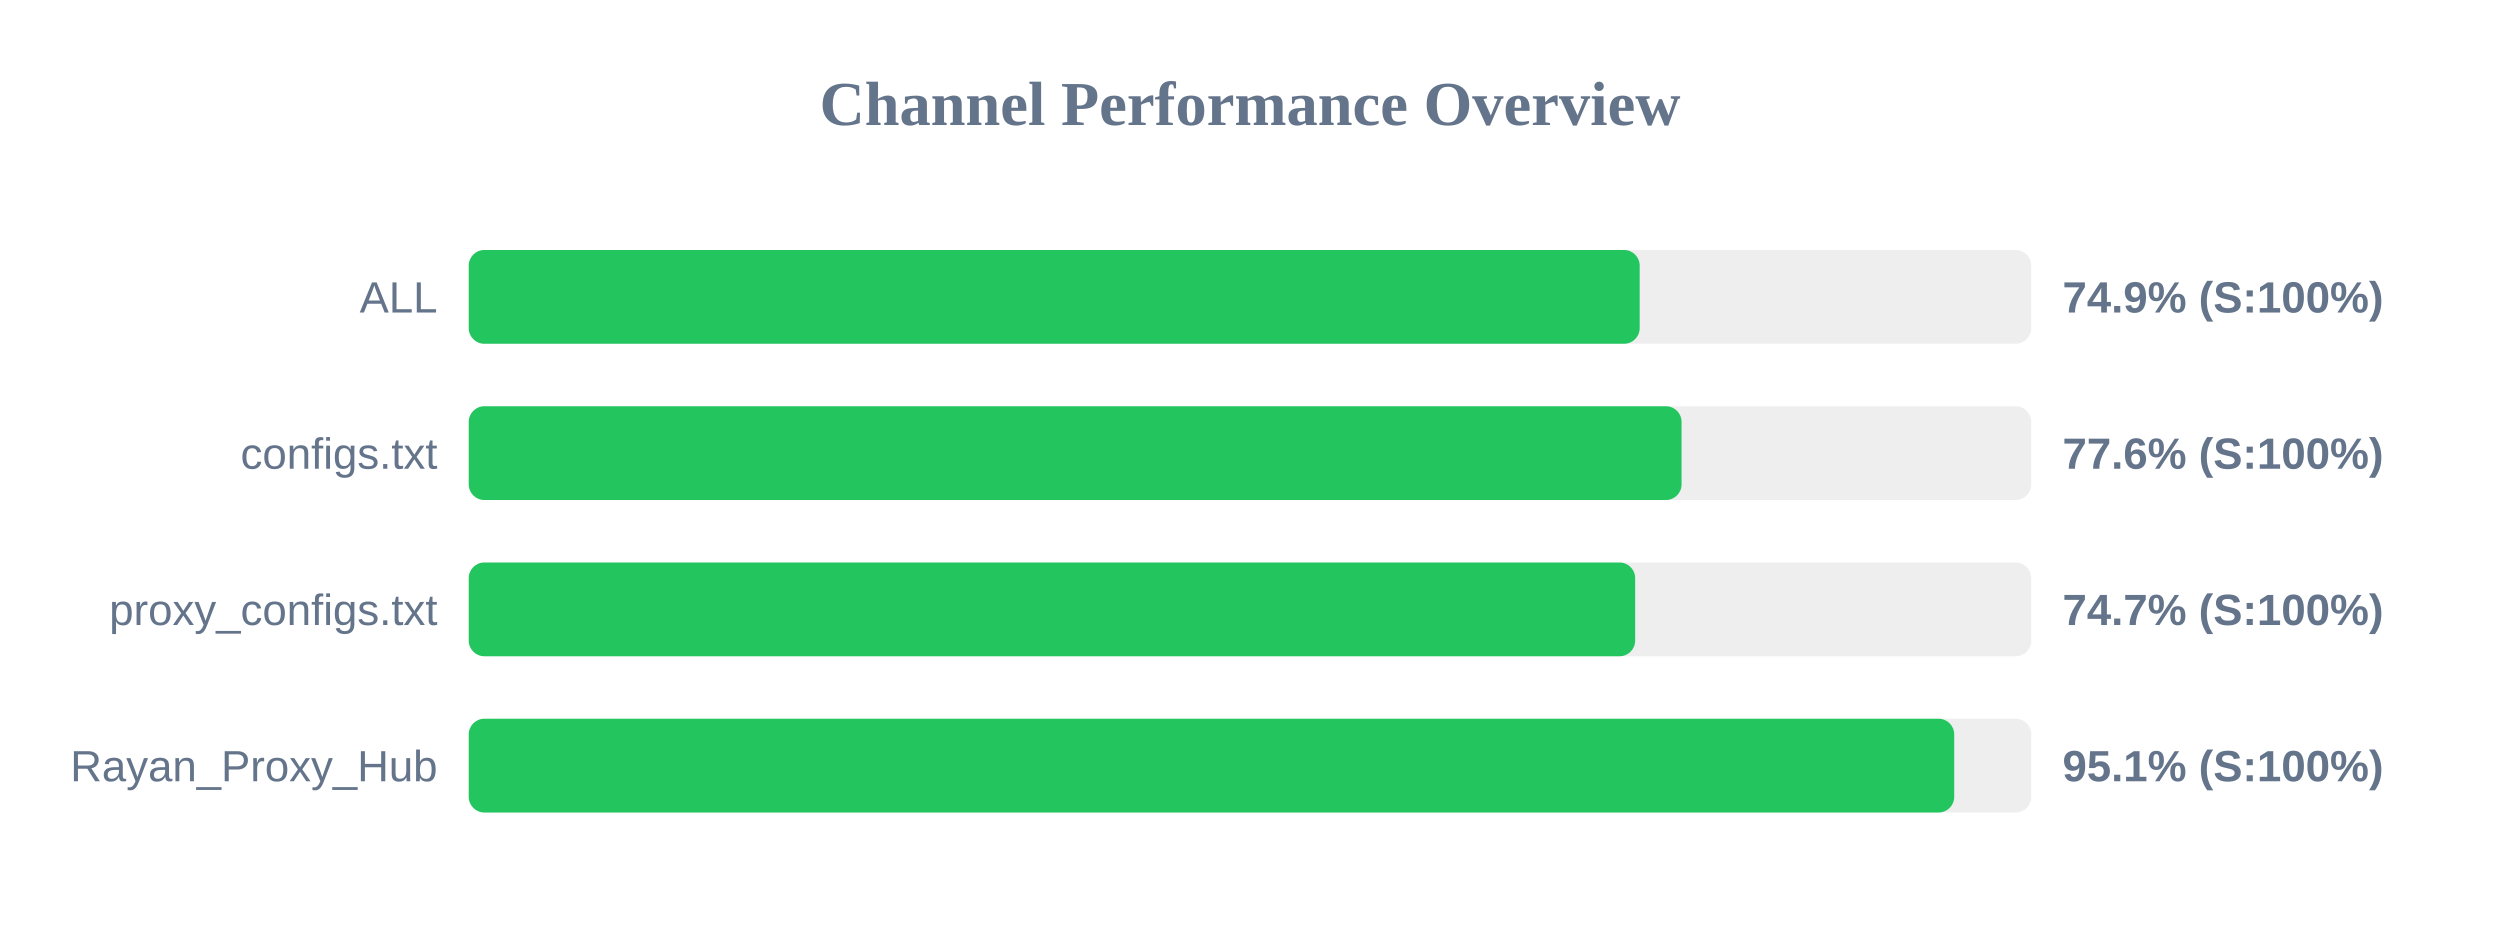
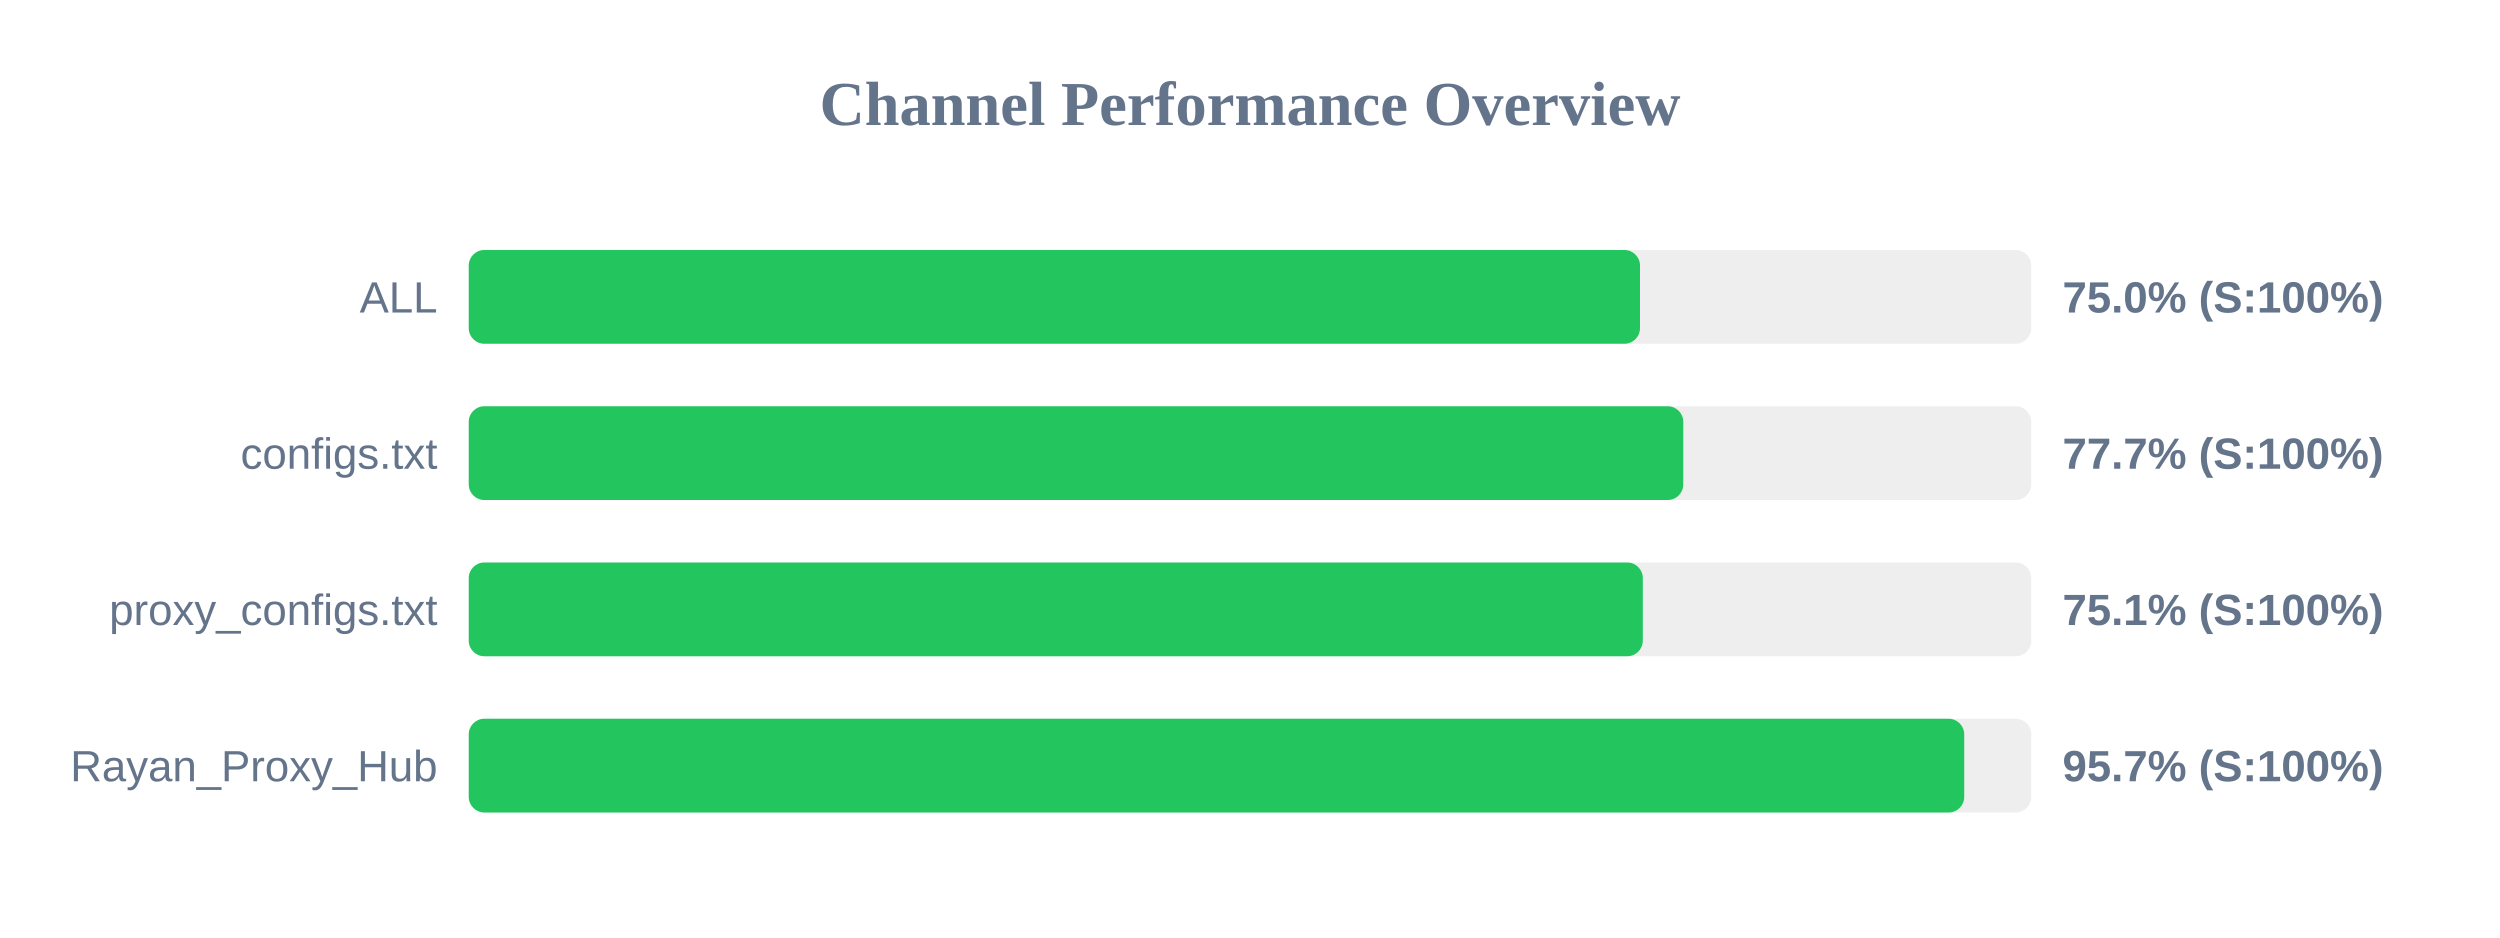
<svg xmlns="http://www.w3.org/2000/svg" width="800" height="300" version="1.1">
  <style>
        .row { font: 14px Arial; fill: #64748b; }
        .score { font: bold 14px Arial; fill: #64748b; }
    </style>
  <text x="400" y="40" text-anchor="middle" font-size="20px" font-weight="bold" fill="#64748b">Channel Performance Overview</text>
  <rect x="150" y="80" width="500" height="30" fill="#eee" rx="5" />
-   <rect x="150" y="80" width="374.7" height="30" fill="#22c55e" rx="5" />
+   <rect x="150" y="80" width="374.8" height="30" fill="#22c55e" rx="5" />
  <text x="140" y="100" text-anchor="end" class="row">ALL</text>
-   <text x="660" y="100" text-anchor="start" class="score">74.9% (S:100%)</text>
+   <text x="660" y="100" text-anchor="start" class="score">75.0% (S:100%)</text>
  <rect x="150" y="130" width="500" height="30" fill="#eee" rx="5" />
-   <rect x="150" y="130" width="388.1" height="30" fill="#22c55e" rx="5" />
+   <rect x="150" y="130" width="388.65" height="30" fill="#22c55e" rx="5" />
  <text x="140" y="150" text-anchor="end" class="row">configs.txt</text>
-   <text x="660" y="150" text-anchor="start" class="score">77.6% (S:100%)</text>
+   <text x="660" y="150" text-anchor="start" class="score">77.7% (S:100%)</text>
  <rect x="150" y="180" width="500" height="30" fill="#eee" rx="5" />
-   <rect x="150" y="180" width="373.25" height="30" fill="#22c55e" rx="5" />
+   <rect x="150" y="180" width="375.7" height="30" fill="#22c55e" rx="5" />
  <text x="140" y="200" text-anchor="end" class="row">proxy_configs.txt</text>
-   <text x="660" y="200" text-anchor="start" class="score">74.7% (S:100%)</text>
+   <text x="660" y="200" text-anchor="start" class="score">75.1% (S:100%)</text>
  <rect x="150" y="230" width="500" height="30" fill="#eee" rx="5" />
-   <rect x="150" y="230" width="475.35" height="30" fill="#22c55e" rx="5" />
+   <rect x="150" y="230" width="478.55" height="30" fill="#22c55e" rx="5" />
  <text x="140" y="250" text-anchor="end" class="row">Rayan_Proxy_Hub</text>
-   <text x="660" y="250" text-anchor="start" class="score">95.1% (S:100%)</text>
+   <text x="660" y="250" text-anchor="start" class="score">95.7% (S:100%)</text>
</svg>
